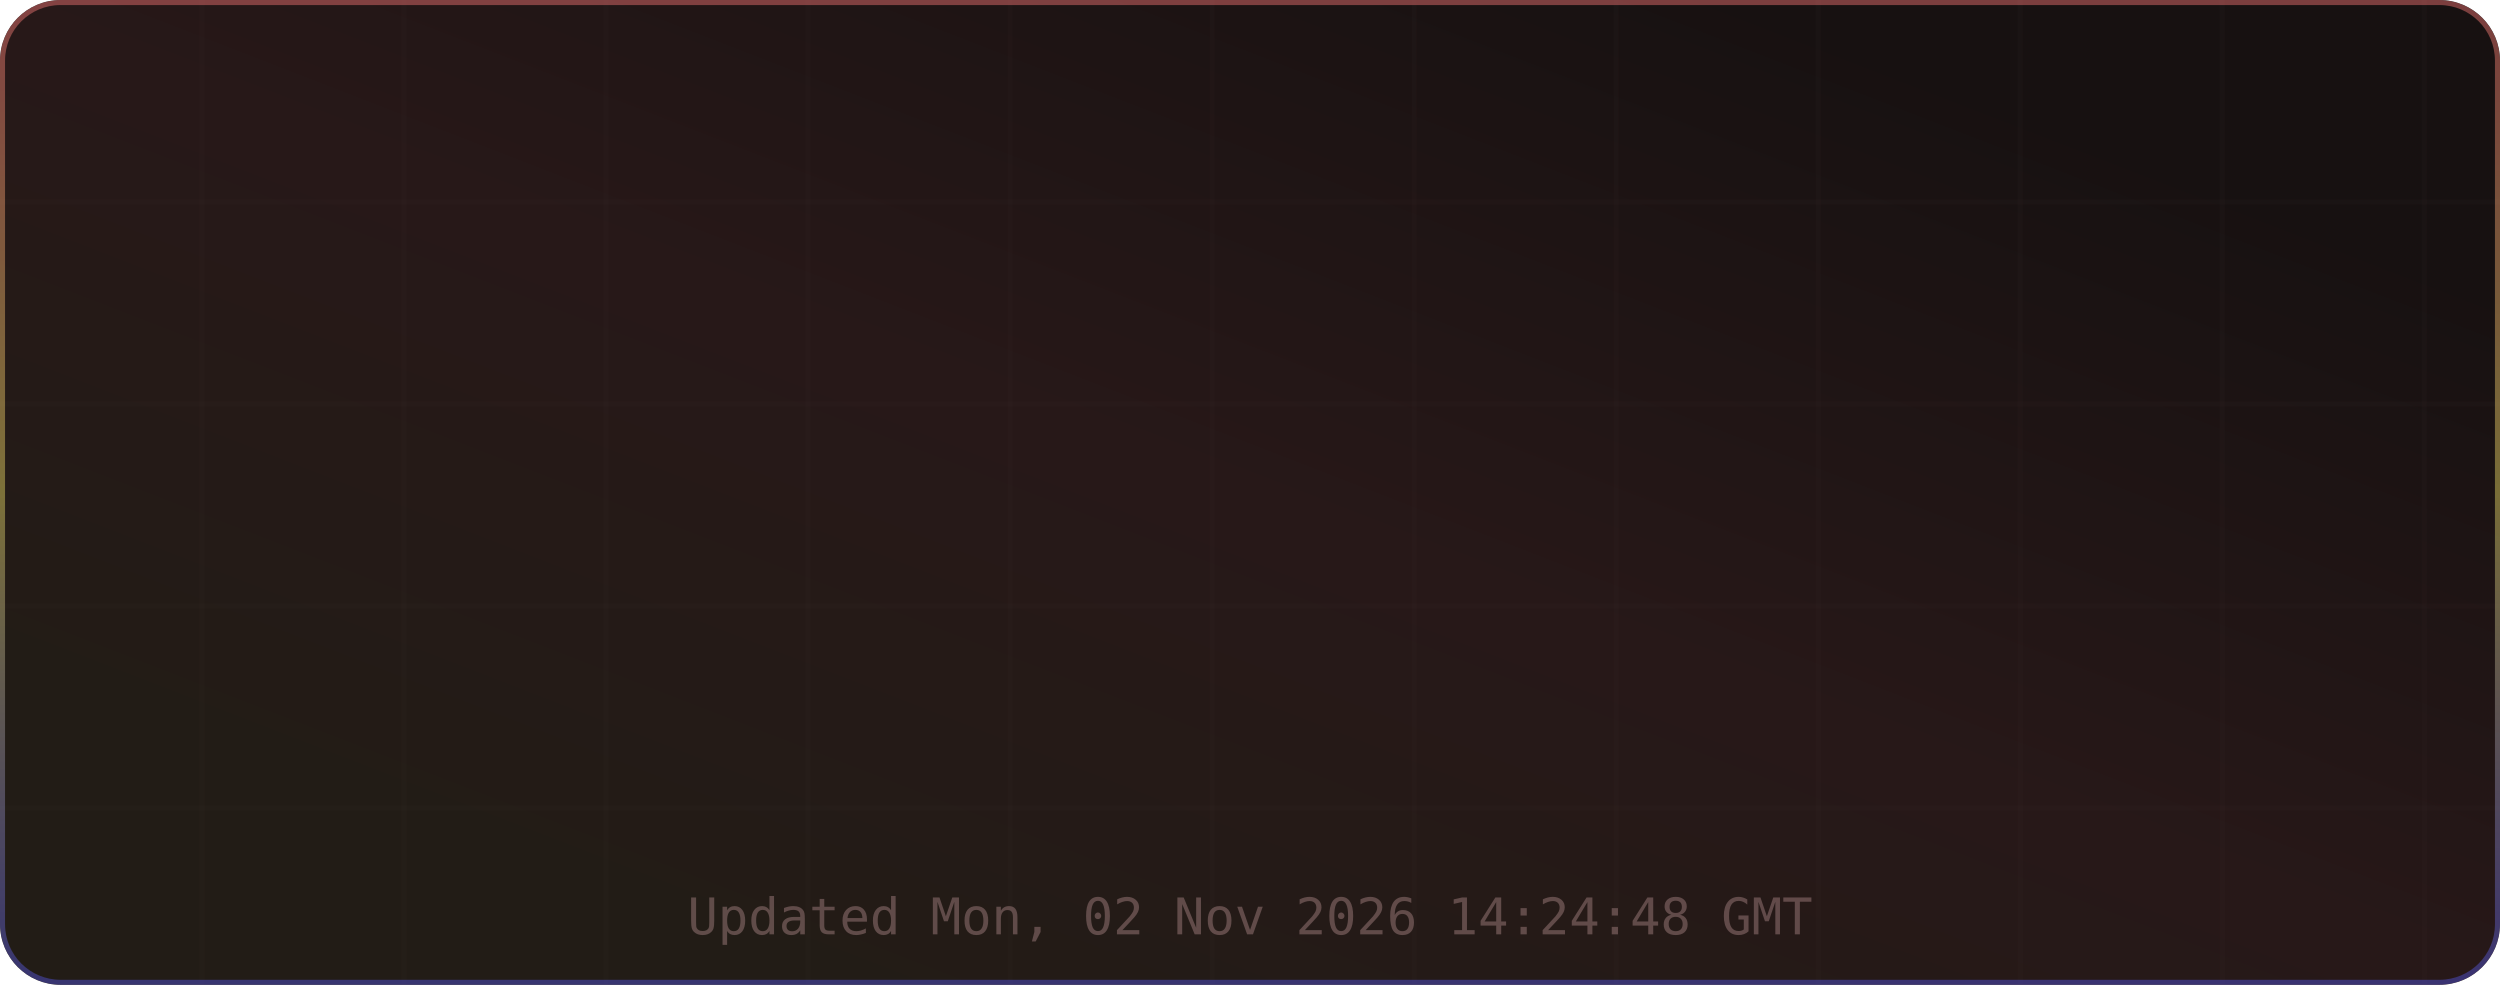
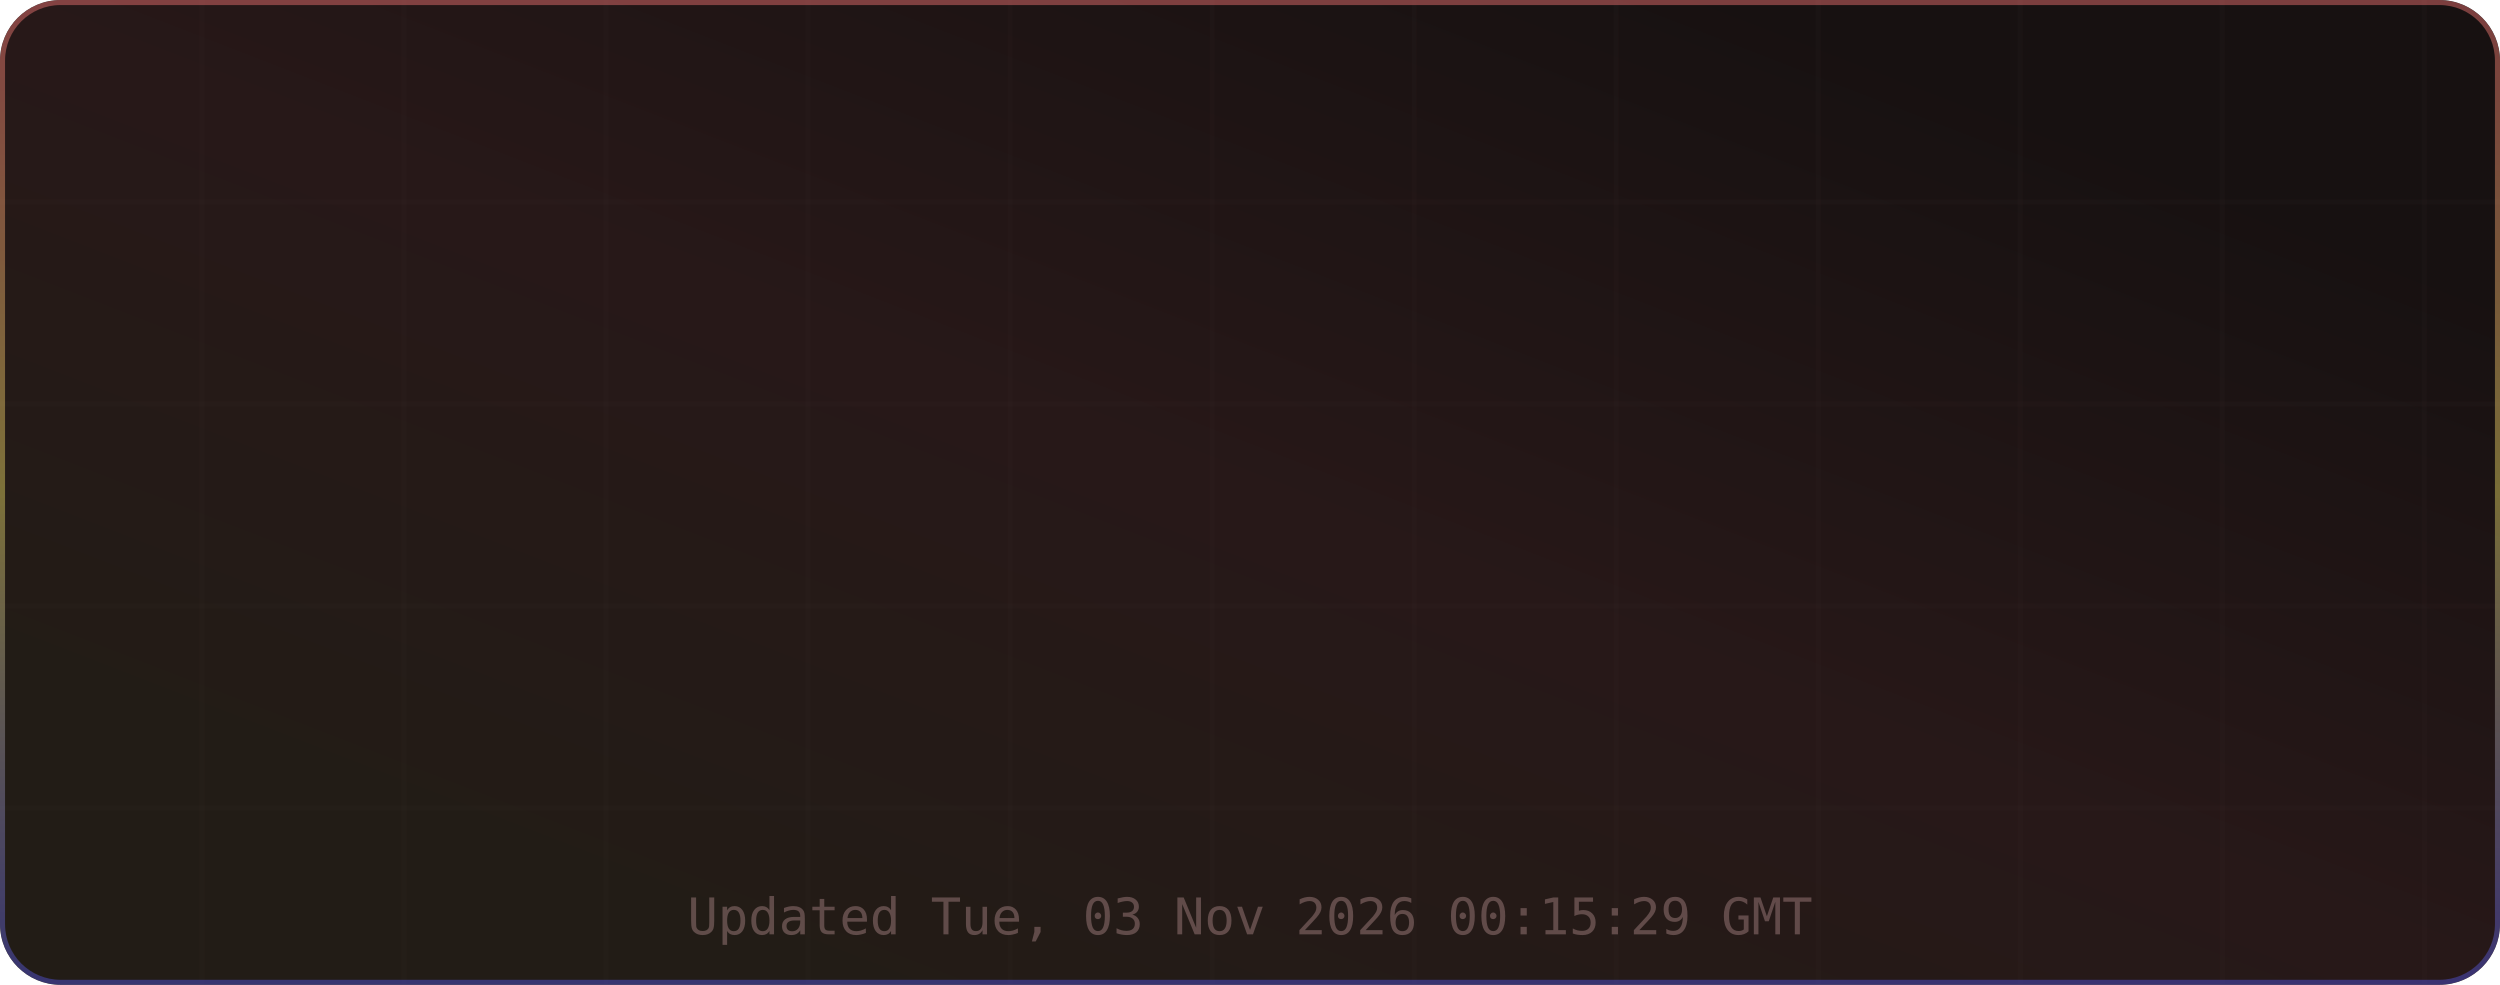
<svg xmlns="http://www.w3.org/2000/svg" width="495" height="195" viewBox="0 0 495 195" role="img" aria-label="TM's GitHub Stats">
  <defs>
    <linearGradient id="grad-bg" x1="0.85" y1="0.15" x2="0.15" y2="0.85" gradientUnits="objectBoundingBox">
      <stop offset="0%" stop-color="#171111" />
      <stop offset="50%" stop-color="#271818" />
      <stop offset="100%" stop-color="#221c16" />
      <animateTransform attributeName="gradientTransform" type="rotate" values="0 0.5 0.5; 360 0.5 0.5" dur="12s" repeatCount="indefinite" />
    </linearGradient>
    <linearGradient id="grad-accent" x1="0.5" y1="0" x2="0.5" y2="1" gradientUnits="objectBoundingBox">
      <stop offset="0%" stop-color="#e06c6c" />
      <stop offset="50%" stop-color="#d6c85c" />
      <stop offset="100%" stop-color="#4d4dcb" />
      <animateTransform attributeName="gradientTransform" type="rotate" values="0 0.5 0.5; 360 0.5 0.5" dur="8s" repeatCount="indefinite" />
    </linearGradient>
    <linearGradient id="grad-chart" x1="0.5" y1="0" x2="0.5" y2="1" gradientUnits="objectBoundingBox">
      <stop offset="0%" stop-color="#e06c6c" stop-opacity="0.9" />
      <stop offset="100%" stop-color="#d6c85c" stop-opacity="0.7" />
    </linearGradient>
    <radialGradient id="grad-glow" cx="0.5" cy="0.5" r="0.6" gradientUnits="objectBoundingBox">
      <stop offset="0%" stop-color="#e06c6c" stop-opacity="0.3" />
      <stop offset="100%" stop-color="#e06c6c" stop-opacity="0" />
    </radialGradient>
    <filter id="drop-shadow" x="-20%" y="-20%" width="140%" height="140%">
      <feGaussianBlur in="SourceAlpha" stdDeviation="3" />
      <feOffset dx="0" dy="2" />
      <feComponentTransfer>
        <feFuncA type="linear" slope="0.4" />
      </feComponentTransfer>
      <feMerge>
        <feMergeNode />
        <feMergeNode in="SourceGraphic" />
      </feMerge>
    </filter>
    <filter id="glow-filter" x="-30%" y="-30%" width="160%" height="160%">
      <feGaussianBlur stdDeviation="4" result="blur" />
      <feMerge>
        <feMergeNode in="blur" />
        <feMergeNode in="SourceGraphic" />
      </feMerge>
    </filter>
    <clipPath id="card-clip">
      <rect width="495" height="195" rx="12" ry="12" />
    </clipPath>
  </defs>
  <defs>
    <filter id="noise" x="0" y="0" width="100%" height="100%">
      <feTurbulence type="fractalNoise" baseFrequency="0.65" numOctaves="3" stitchTiles="stitch" />
      <feColorMatrix type="saturate" values="0" />
      <feBlend in="SourceGraphic" mode="overlay" result="blend" />
      <feComposite in="blend" in2="SourceGraphic" operator="in" />
    </filter>
  </defs>
  <g clip-path="url(#card-clip)">
    <rect x="0" y="0" width="495" height="195" rx="12" ry="12" fill="url(#grad-bg)" clip-path="url(#card-clip)" />
    <g opacity="1">
      <line x1="40" y1="0" x2="40" y2="195" stroke="#432d2d" stroke-width="1" opacity="0.08" />
      <line x1="80" y1="0" x2="80" y2="195" stroke="#432d2d" stroke-width="1" opacity="0.08" />
      <line x1="120" y1="0" x2="120" y2="195" stroke="#432d2d" stroke-width="1" opacity="0.08" />
      <line x1="160" y1="0" x2="160" y2="195" stroke="#432d2d" stroke-width="1" opacity="0.08" />
      <line x1="200" y1="0" x2="200" y2="195" stroke="#432d2d" stroke-width="1" opacity="0.08" />
      <line x1="240" y1="0" x2="240" y2="195" stroke="#432d2d" stroke-width="1" opacity="0.08" />
      <line x1="280" y1="0" x2="280" y2="195" stroke="#432d2d" stroke-width="1" opacity="0.08" />
      <line x1="320" y1="0" x2="320" y2="195" stroke="#432d2d" stroke-width="1" opacity="0.08" />
      <line x1="360" y1="0" x2="360" y2="195" stroke="#432d2d" stroke-width="1" opacity="0.08" />
      <line x1="400" y1="0" x2="400" y2="195" stroke="#432d2d" stroke-width="1" opacity="0.08" />
      <line x1="440" y1="0" x2="440" y2="195" stroke="#432d2d" stroke-width="1" opacity="0.08" />
      <line x1="480" y1="0" x2="480" y2="195" stroke="#432d2d" stroke-width="1" opacity="0.08" />
      <line x1="0" y1="40" x2="495" y2="40" stroke="#432d2d" stroke-width="1" opacity="0.08" />
      <line x1="0" y1="80" x2="495" y2="80" stroke="#432d2d" stroke-width="1" opacity="0.08" />
      <line x1="0" y1="120" x2="495" y2="120" stroke="#432d2d" stroke-width="1" opacity="0.08" />
      <line x1="0" y1="160" x2="495" y2="160" stroke="#432d2d" stroke-width="1" opacity="0.08" />
    </g>
    <rect x="0.5" y="0.5" width="494" height="194" rx="11.5" fill="none" stroke="url(#grad-accent)" stroke-width="1" opacity="0.5" />
    <g id="title-section" opacity="0">
      <text x="20" y="36" font-size="18" dominant-baseline="middle">⚡</text>
      <text x="42" y="36" font-size="16" font-family="ui-monospace,SFMono-Regular,Menlo,monospace" font-weight="700" fill="#e6edf3" text-anchor="start" dominant-baseline="middle" letter-spacing="0.5">TM's GitHub Stats</text>
      <text x="42" y="50" font-size="11" font-family="ui-monospace,SFMono-Regular,Menlo,monospace" fill="#9d7b7b" text-anchor="start" dominant-baseline="middle" opacity="0.8">@MatrixTM26 · 2026 stats</text>
      <line id="title-line" x1="16" y1="52" x2="479" y2="52" stroke="url(#grad-accent)" stroke-width="1" opacity="0.4" />
      <animate attributeName="opacity" from="0" to="1" dur="0.5s" begin="0s" fill="freeze" calcMode="spline" keySplines="0.4 0 0.2 1" keyTimes="0;1" />
    </g>
    <g transform="translate(0, 56)">
      <g opacity="0">
        <text x="73.875" y="22" font-size="13" font-family="ui-monospace,SFMono-Regular,Menlo,monospace" fill="#e06c6c" text-anchor="middle" dominant-baseline="middle" filter="url(#glow-filter)">◈</text>
        <text x="73.875" y="38" font-size="18" font-family="ui-monospace,SFMono-Regular,Menlo,monospace" font-weight="700" fill="#e6edf3" text-anchor="middle" dominant-baseline="middle">10.4K</text>
        <text x="73.875" y="54" font-size="9" font-family="ui-monospace,SFMono-Regular,Menlo,monospace" fill="#9d7b7b" text-anchor="middle" dominant-baseline="middle" letter-spacing="0.3">Commits</text>
        <animate attributeName="opacity" from="0" to="1" dur="0.5s" begin="0.1s" fill="freeze" calcMode="spline" keySplines="0.4 0 0.2 1" keyTimes="0;1" />
      </g>
      <g opacity="0">
        <text x="189.625" y="22" font-size="13" font-family="ui-monospace,SFMono-Regular,Menlo,monospace" fill="#e06c6c" text-anchor="middle" dominant-baseline="middle" filter="url(#glow-filter)">⌥</text>
        <text x="189.625" y="38" font-size="18" font-family="ui-monospace,SFMono-Regular,Menlo,monospace" font-weight="700" fill="#e6edf3" text-anchor="middle" dominant-baseline="middle">157</text>
        <text x="189.625" y="54" font-size="9" font-family="ui-monospace,SFMono-Regular,Menlo,monospace" fill="#9d7b7b" text-anchor="middle" dominant-baseline="middle" letter-spacing="0.3">Pull Requests</text>
        <animate attributeName="opacity" from="0" to="1" dur="0.5s" begin="0.17s" fill="freeze" calcMode="spline" keySplines="0.4 0 0.2 1" keyTimes="0;1" />
      </g>
      <g opacity="0">
        <text x="305.375" y="22" font-size="13" font-family="ui-monospace,SFMono-Regular,Menlo,monospace" fill="#e06c6c" text-anchor="middle" dominant-baseline="middle" filter="url(#glow-filter)">◎</text>
        <text x="305.375" y="38" font-size="18" font-family="ui-monospace,SFMono-Regular,Menlo,monospace" font-weight="700" fill="#e6edf3" text-anchor="middle" dominant-baseline="middle">1</text>
        <text x="305.375" y="54" font-size="9" font-family="ui-monospace,SFMono-Regular,Menlo,monospace" fill="#9d7b7b" text-anchor="middle" dominant-baseline="middle" letter-spacing="0.3">Issues</text>
        <animate attributeName="opacity" from="0" to="1" dur="0.5s" begin="0.24s" fill="freeze" calcMode="spline" keySplines="0.4 0 0.2 1" keyTimes="0;1" />
      </g>
      <g opacity="0">
        <text x="421.125" y="22" font-size="13" font-family="ui-monospace,SFMono-Regular,Menlo,monospace" fill="#e06c6c" text-anchor="middle" dominant-baseline="middle" filter="url(#glow-filter)">✦</text>
        <text x="421.125" y="38" font-size="18" font-family="ui-monospace,SFMono-Regular,Menlo,monospace" font-weight="700" fill="#e6edf3" text-anchor="middle" dominant-baseline="middle">2</text>
        <text x="421.125" y="54" font-size="9" font-family="ui-monospace,SFMono-Regular,Menlo,monospace" fill="#9d7b7b" text-anchor="middle" dominant-baseline="middle" letter-spacing="0.3">Reviews</text>
        <animate attributeName="opacity" from="0" to="1" dur="0.5s" begin="0.31s" fill="freeze" calcMode="spline" keySplines="0.4 0 0.2 1" keyTimes="0;1" />
      </g>
      <g opacity="0">
        <text x="73.875" y="77" font-size="13" font-family="ui-monospace,SFMono-Regular,Menlo,monospace" fill="#e06c6c" text-anchor="middle" dominant-baseline="middle" filter="url(#glow-filter)">★</text>
        <text x="73.875" y="93" font-size="18" font-family="ui-monospace,SFMono-Regular,Menlo,monospace" font-weight="700" fill="#e6edf3" text-anchor="middle" dominant-baseline="middle">118</text>
        <text x="73.875" y="109" font-size="9" font-family="ui-monospace,SFMono-Regular,Menlo,monospace" fill="#9d7b7b" text-anchor="middle" dominant-baseline="middle" letter-spacing="0.3">Stars Earned</text>
        <animate attributeName="opacity" from="0" to="1" dur="0.5s" begin="0.38s" fill="freeze" calcMode="spline" keySplines="0.4 0 0.2 1" keyTimes="0;1" />
      </g>
      <g opacity="0">
        <text x="189.625" y="77" font-size="13" font-family="ui-monospace,SFMono-Regular,Menlo,monospace" fill="#e06c6c" text-anchor="middle" dominant-baseline="middle" filter="url(#glow-filter)">⊗</text>
        <text x="189.625" y="93" font-size="18" font-family="ui-monospace,SFMono-Regular,Menlo,monospace" font-weight="700" fill="#e6edf3" text-anchor="middle" dominant-baseline="middle">17</text>
        <text x="189.625" y="109" font-size="9" font-family="ui-monospace,SFMono-Regular,Menlo,monospace" fill="#9d7b7b" text-anchor="middle" dominant-baseline="middle" letter-spacing="0.3">Forks</text>
        <animate attributeName="opacity" from="0" to="1" dur="0.5s" begin="0.45s" fill="freeze" calcMode="spline" keySplines="0.4 0 0.2 1" keyTimes="0;1" />
      </g>
      <g opacity="0">
        <text x="305.375" y="77" font-size="13" font-family="ui-monospace,SFMono-Regular,Menlo,monospace" fill="#e06c6c" text-anchor="middle" dominant-baseline="middle" filter="url(#glow-filter)">◉</text>
        <text x="305.375" y="93" font-size="18" font-family="ui-monospace,SFMono-Regular,Menlo,monospace" font-weight="700" fill="#e6edf3" text-anchor="middle" dominant-baseline="middle">19</text>
        <text x="305.375" y="109" font-size="9" font-family="ui-monospace,SFMono-Regular,Menlo,monospace" fill="#9d7b7b" text-anchor="middle" dominant-baseline="middle" letter-spacing="0.3">Followers</text>
        <animate attributeName="opacity" from="0" to="1" dur="0.5s" begin="0.52s" fill="freeze" calcMode="spline" keySplines="0.4 0 0.2 1" keyTimes="0;1" />
      </g>
      <g opacity="0">
        <text x="421.125" y="77" font-size="13" font-family="ui-monospace,SFMono-Regular,Menlo,monospace" fill="#e06c6c" text-anchor="middle" dominant-baseline="middle" filter="url(#glow-filter)">⚑</text>
        <text x="421.125" y="93" font-size="18" font-family="ui-monospace,SFMono-Regular,Menlo,monospace" font-weight="700" fill="#e6edf3" text-anchor="middle" dominant-baseline="middle">1</text>
        <text x="421.125" y="109" font-size="9" font-family="ui-monospace,SFMono-Regular,Menlo,monospace" fill="#9d7b7b" text-anchor="middle" dominant-baseline="middle" letter-spacing="0.3">Day Streak</text>
        <animate attributeName="opacity" from="0" to="1" dur="0.5s" begin="0.59s" fill="freeze" calcMode="spline" keySplines="0.4 0 0.2 1" keyTimes="0;1" />
      </g>
      <g opacity="0">
        <circle cx="450" cy="-24" r="32" fill="none" stroke="#432d2d" stroke-width="2" />
        <circle cx="450" cy="-24" r="32" fill="none" stroke="url(#grad-accent)" stroke-width="2.5" stroke-dasharray="201.06" stroke-dashoffset="201.06" stroke-linecap="round" transform="rotate(-90 450 -24)">
          <animate attributeName="stroke-dashoffset" from="201.062" to="180.956" dur="1.5s" begin="0.3s" fill="freeze" calcMode="spline" keySplines="0.4 0 0.2 1" keyTimes="0;1" />
        </circle>
        <text x="450" y="-30" font-size="18" font-family="ui-monospace,SFMono-Regular,Menlo,monospace" font-weight="700" fill="#e06c6c" text-anchor="middle" filter="url(#glow-filter)">A+</text>
        <text x="450" y="-14" font-size="8" font-family="ui-monospace,SFMono-Regular,Menlo,monospace" fill="#9d7b7b" text-anchor="middle" letter-spacing="1">RANK</text>
        <text x="450" y="-4" font-size="8" font-family="ui-monospace,SFMono-Regular,Menlo,monospace" fill="#9d7b7b" text-anchor="middle" opacity="0.7">Top 10%</text>
        <animate attributeName="opacity" from="0" to="1" dur="0.6s" begin="0.2s" fill="freeze" calcMode="spline" keySplines="0.4 0 0.2 1" keyTimes="0;1" />
      </g>
    </g>
-     <text x="247.5" y="185" font-size="10" font-family="ui-monospace,SFMono-Regular,Menlo,monospace" fill="#9d7b7b" text-anchor="middle" opacity="0.5">Updated Mon, 02 Nov 2026 14:24:48 GMT</text>
+     <text x="247.5" y="185" font-size="10" font-family="ui-monospace,SFMono-Regular,Menlo,monospace" fill="#9d7b7b" text-anchor="middle" opacity="0.5">Updated Tue, 03 Nov 2026 00:15:29 GMT</text>
  </g>
</svg>
